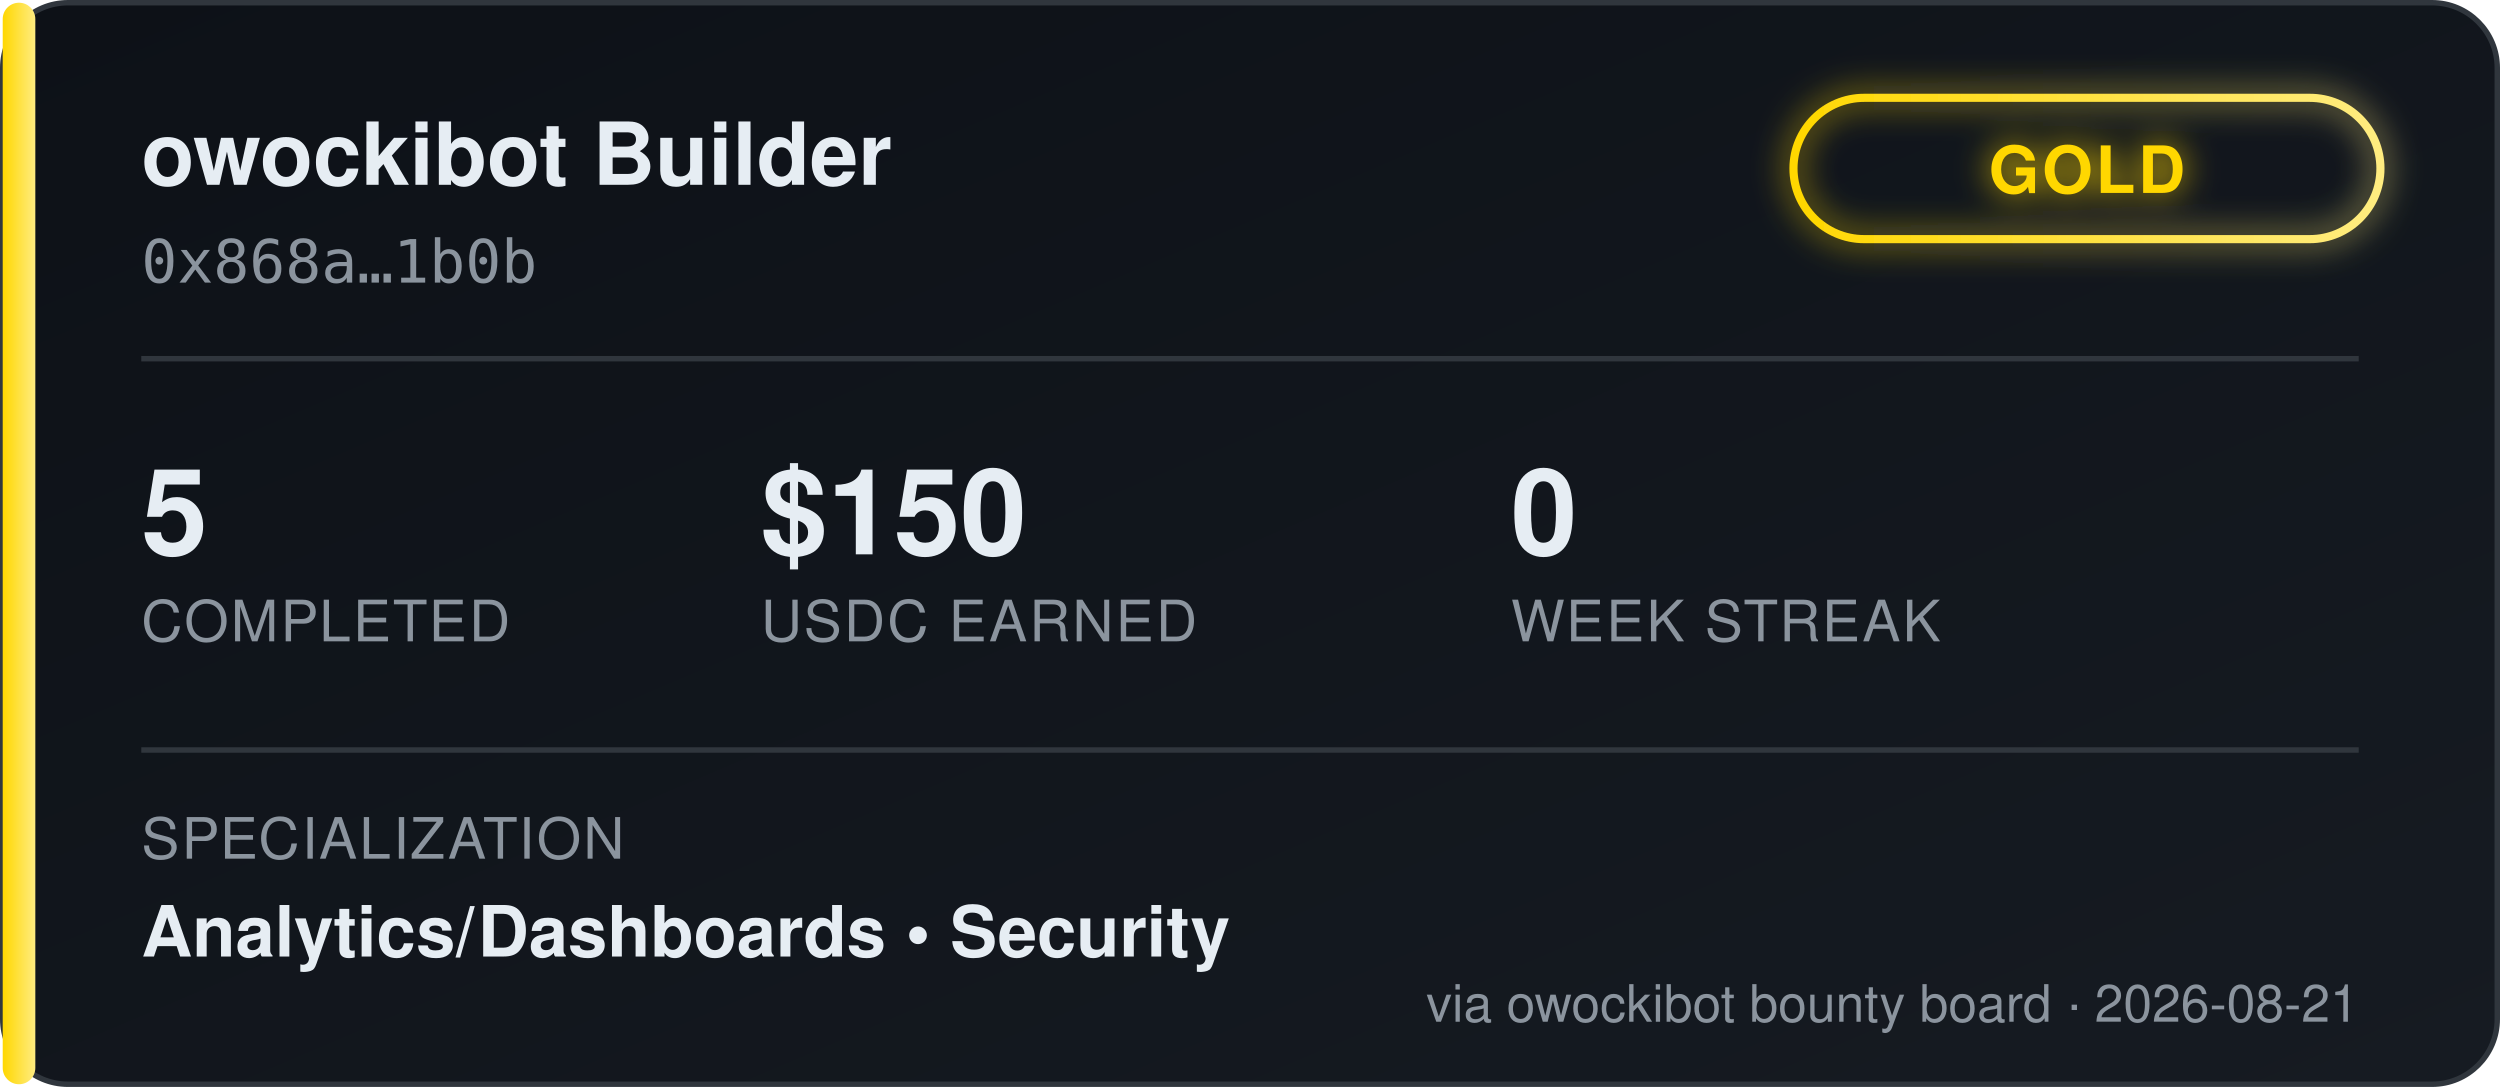
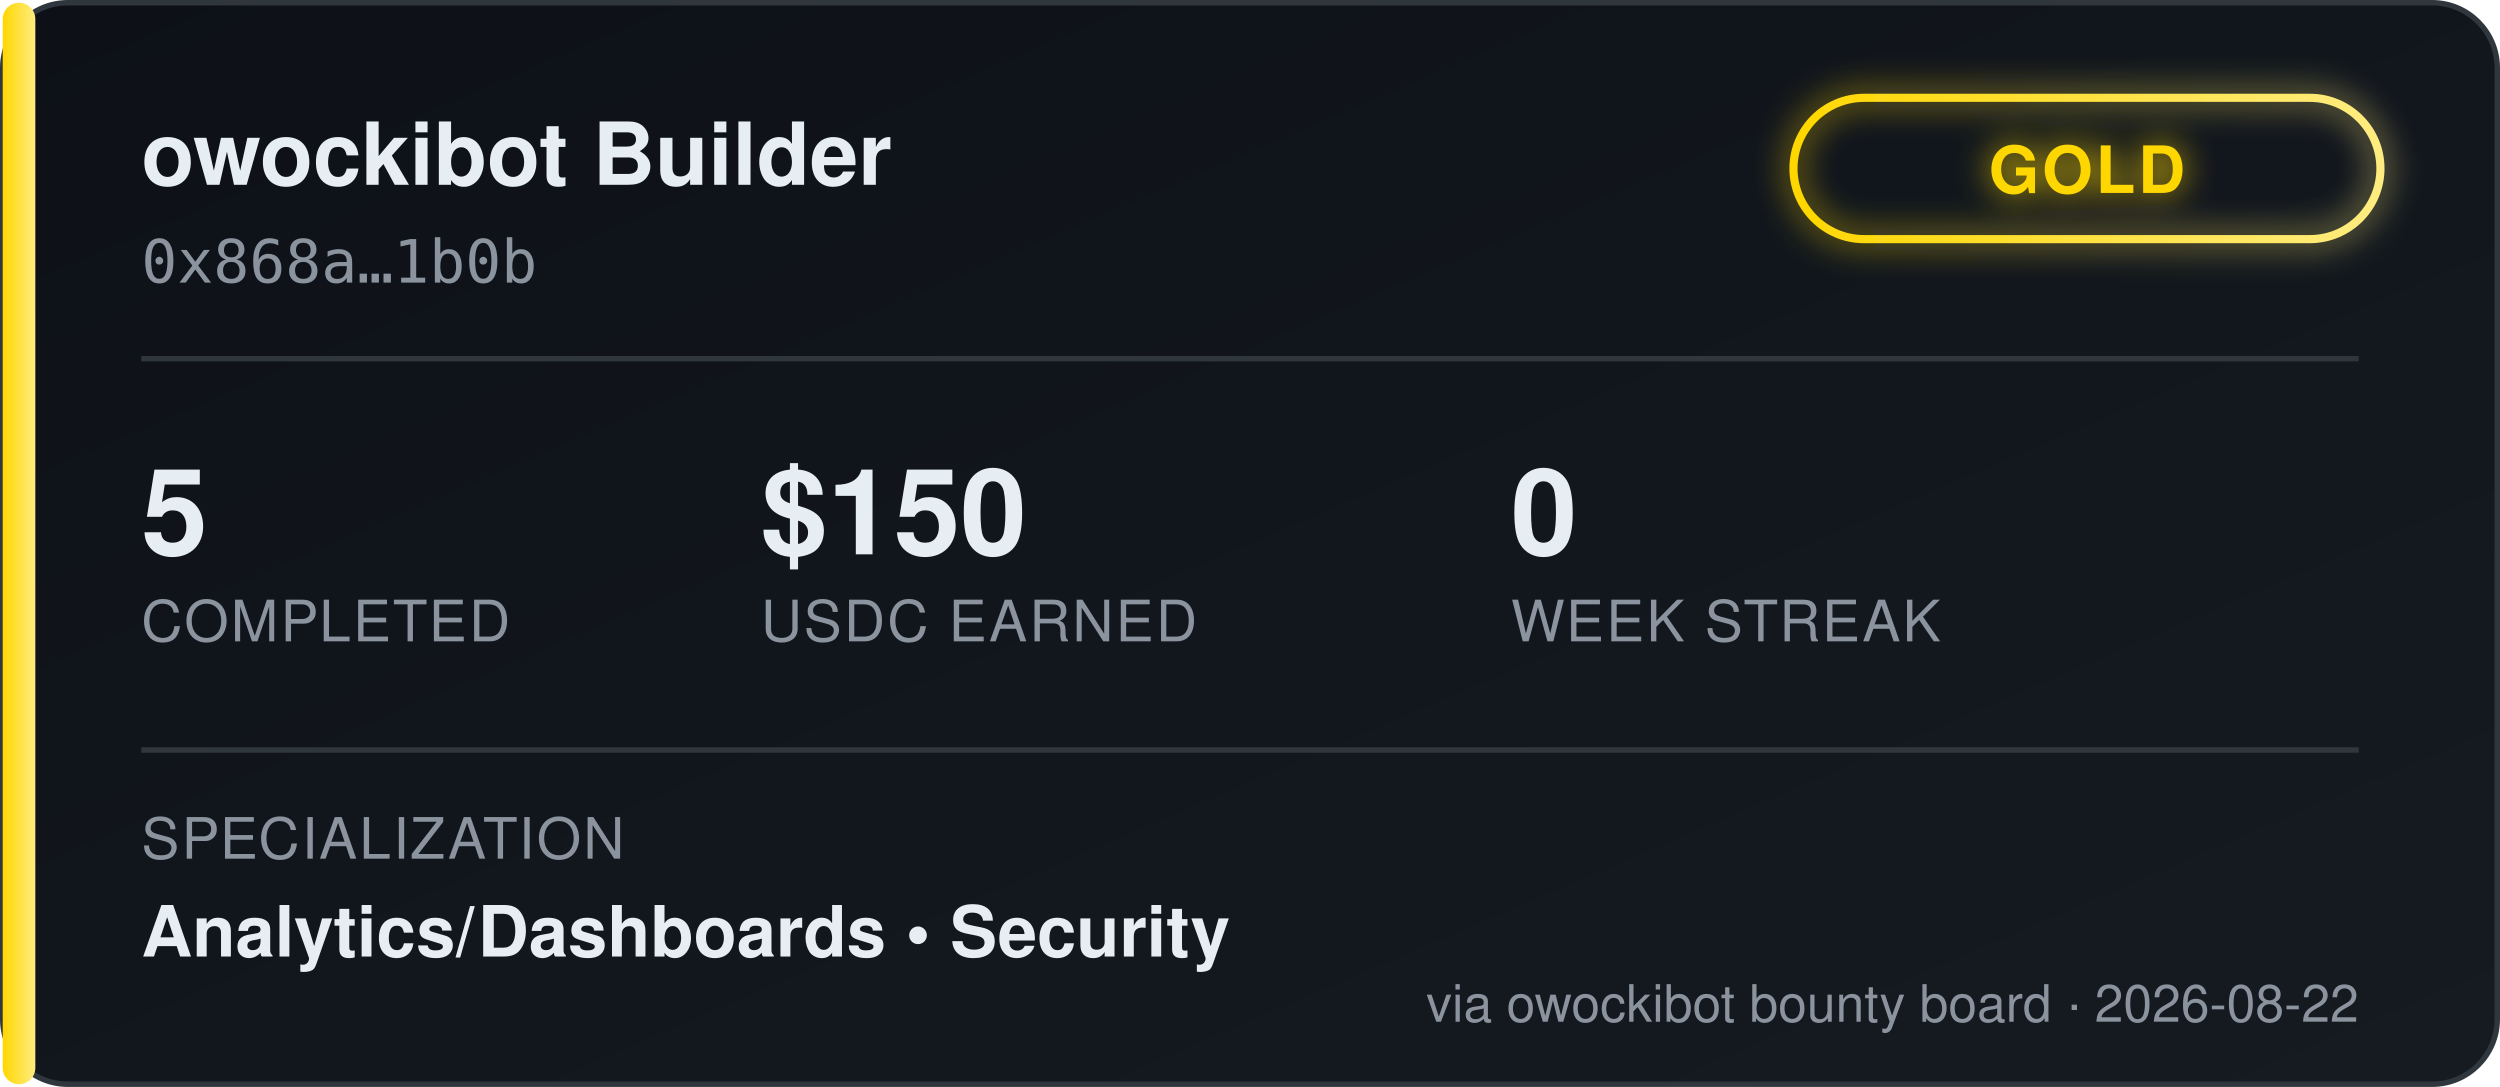
<svg xmlns="http://www.w3.org/2000/svg" width="460" height="200" viewBox="0 0 460 200" font-family="'Segoe UI', Helvetica, Arial, sans-serif">
  <defs>
    <linearGradient id="bgGrad" x1="0" y1="0" x2="1" y2="1">
      <stop offset="0%" stop-color="#0d1117" />
      <stop offset="100%" stop-color="#161b22" />
    </linearGradient>
    <linearGradient id="tierGrad" x1="0" y1="0" x2="1" y2="0">
      <stop offset="0%" stop-color="#ffd700" />
      <stop offset="100%" stop-color="#ffec80" />
    </linearGradient>
    <filter id="glow" x="-50%" y="-50%" width="200%" height="200%">
      <feGaussianBlur stdDeviation="3" result="blur" />
      <feMerge>
        <feMergeNode in="blur" />
        <feMergeNode in="SourceGraphic" />
      </feMerge>
    </filter>
  </defs>
  <rect x="0.5" y="0.5" width="459" height="199" rx="12" fill="url(#bgGrad)" stroke="#30363d" />
  <rect x="0.5" y="0.5" width="6" height="199" rx="3" fill="url(#tierGrad)" />
  <text x="26" y="34" fill="#e6edf3" font-size="16" font-weight="700">owockibot Builder</text>
  <text x="26" y="52" fill="#8b949e" font-size="11" font-family="monospace">0x868a…1b0b</text>
  <g transform="translate(330, 18)" filter="url(#glow)">
    <rect x="0" y="0" width="108" height="26" rx="13" fill="none" stroke="url(#tierGrad)" stroke-width="1.5" />
    <text x="54" y="17.5" fill="#ffd700" font-size="12" font-weight="700" text-anchor="middle" letter-spacing="0.5">GOLD</text>
  </g>
  <line x1="26" y1="66" x2="434" y2="66" stroke="#30363d" stroke-width="1" />
  <g font-size="22" font-weight="700" fill="#e6edf3">
    <text x="26" y="102">5</text>
    <text x="140" y="102">$150</text>
    <text x="278" y="102">0</text>
  </g>
  <g font-size="10.5" fill="#8b949e" letter-spacing="0.4">
    <text x="26" y="118">COMPLETED</text>
    <text x="140" y="118">USDC EARNED</text>
    <text x="278" y="118">WEEK STREAK</text>
  </g>
  <line x1="26" y1="138" x2="434" y2="138" stroke="#30363d" stroke-width="1" />
  <text x="26" y="158" fill="#8b949e" font-size="10.5" letter-spacing="0.4">SPECIALIZATION</text>
  <text x="26" y="176" fill="#e6edf3" font-size="13" font-weight="600">Analytics/Dashboards  •  Security</text>
-   <text x="434" y="188" fill="#8b949e" font-size="9.5" text-anchor="end">via owockibot bounty board · 2026-08-21</text>
+   <text x="434" y="188" fill="#8b949e" font-size="9.5" text-anchor="end">via owockibot bounty board · 2026-08-22</text>
</svg>
